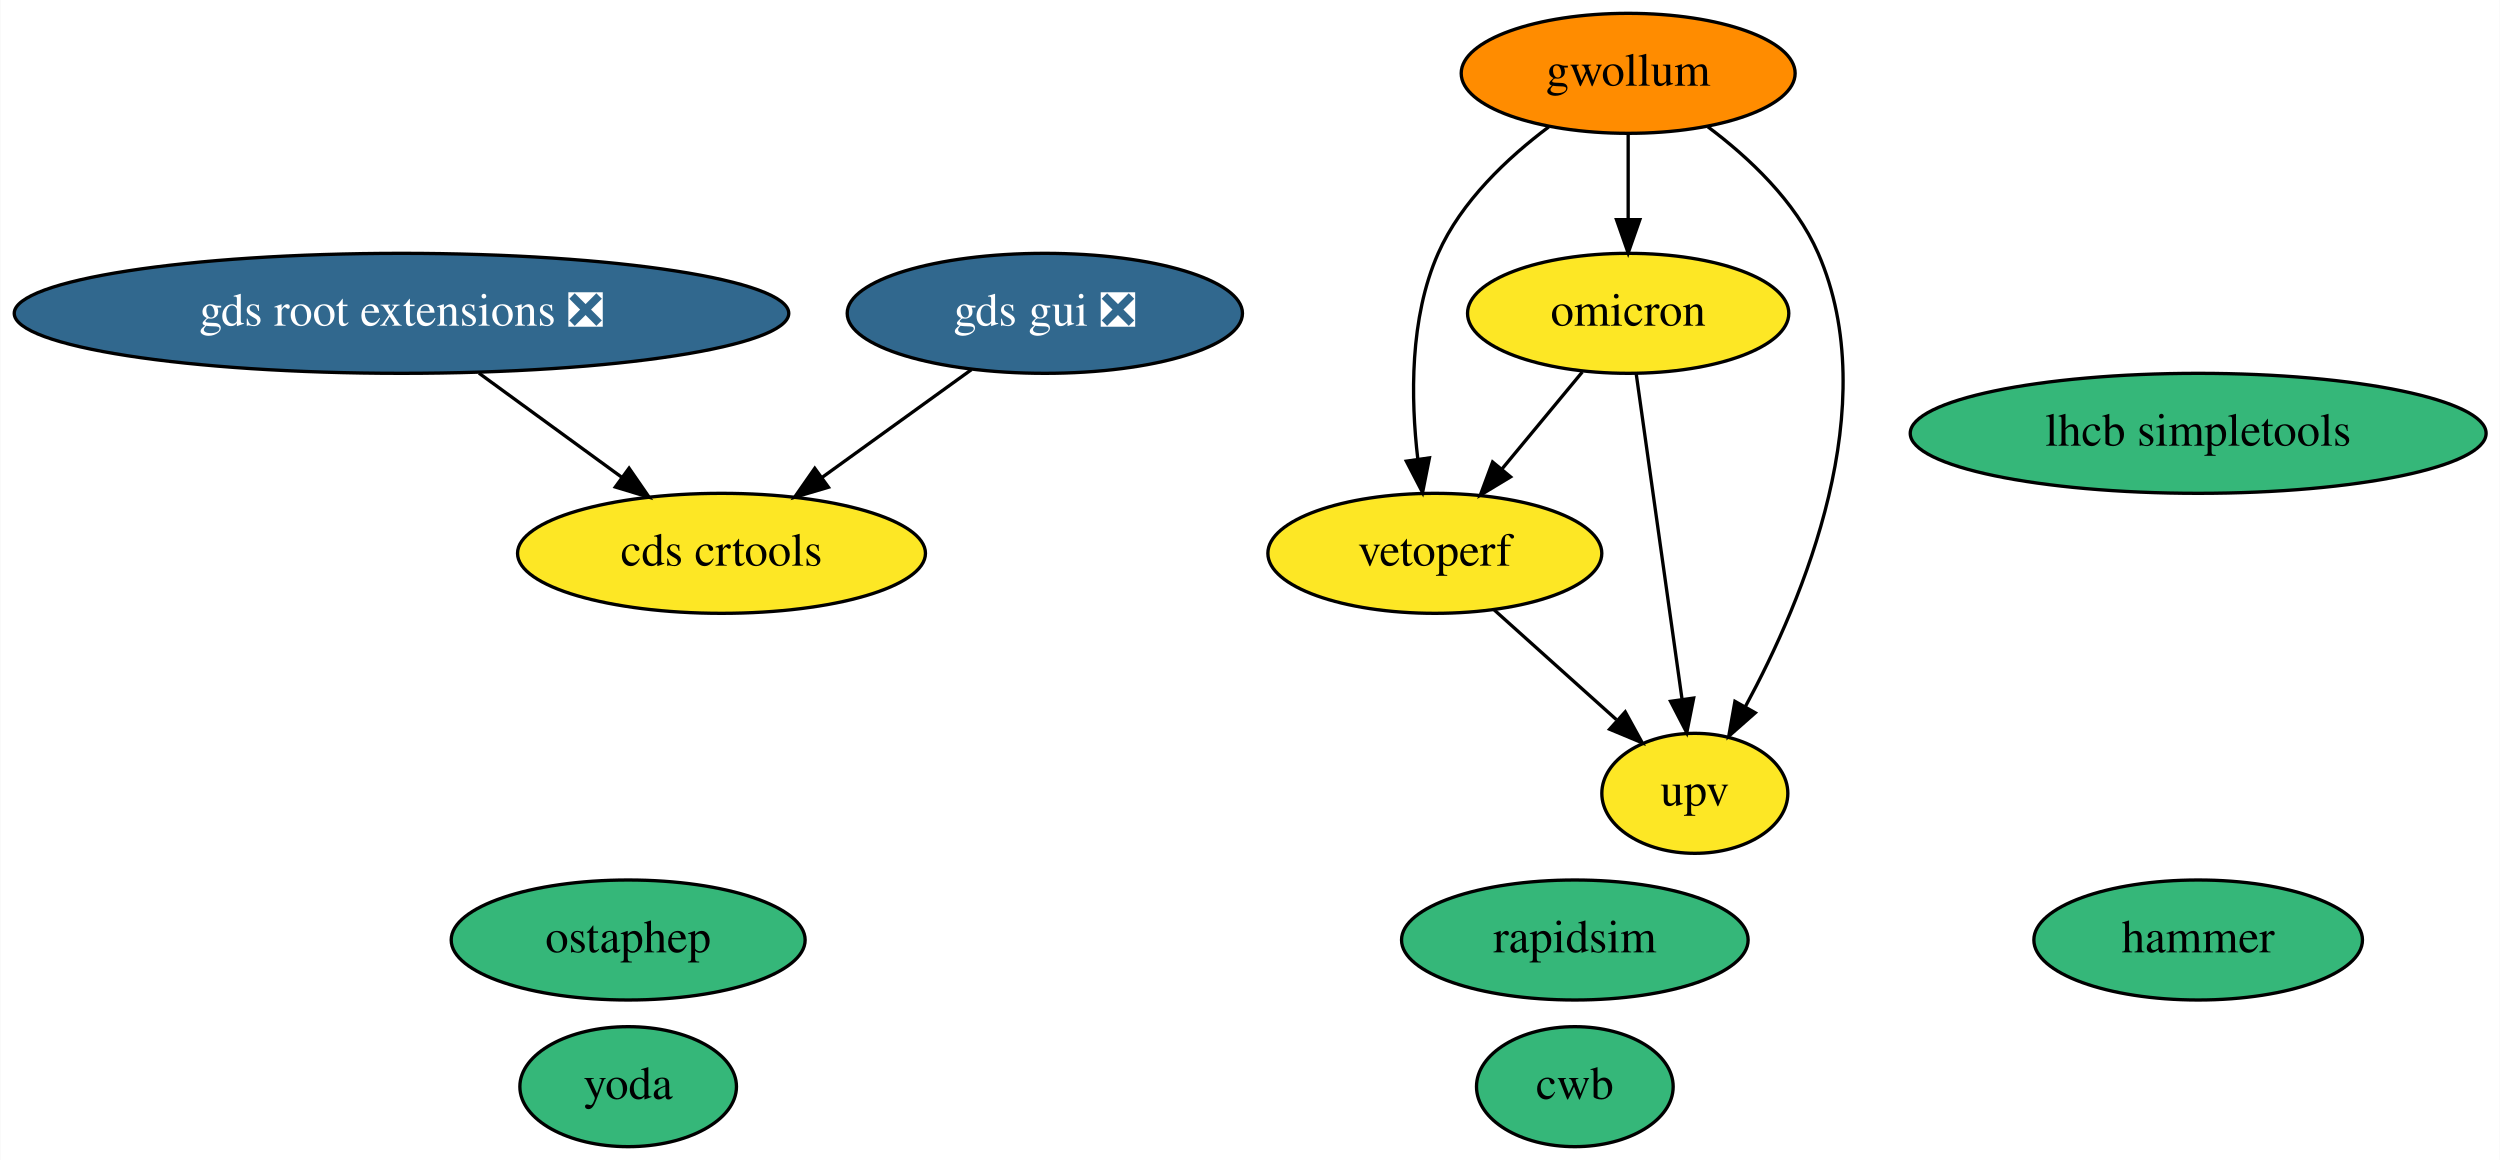
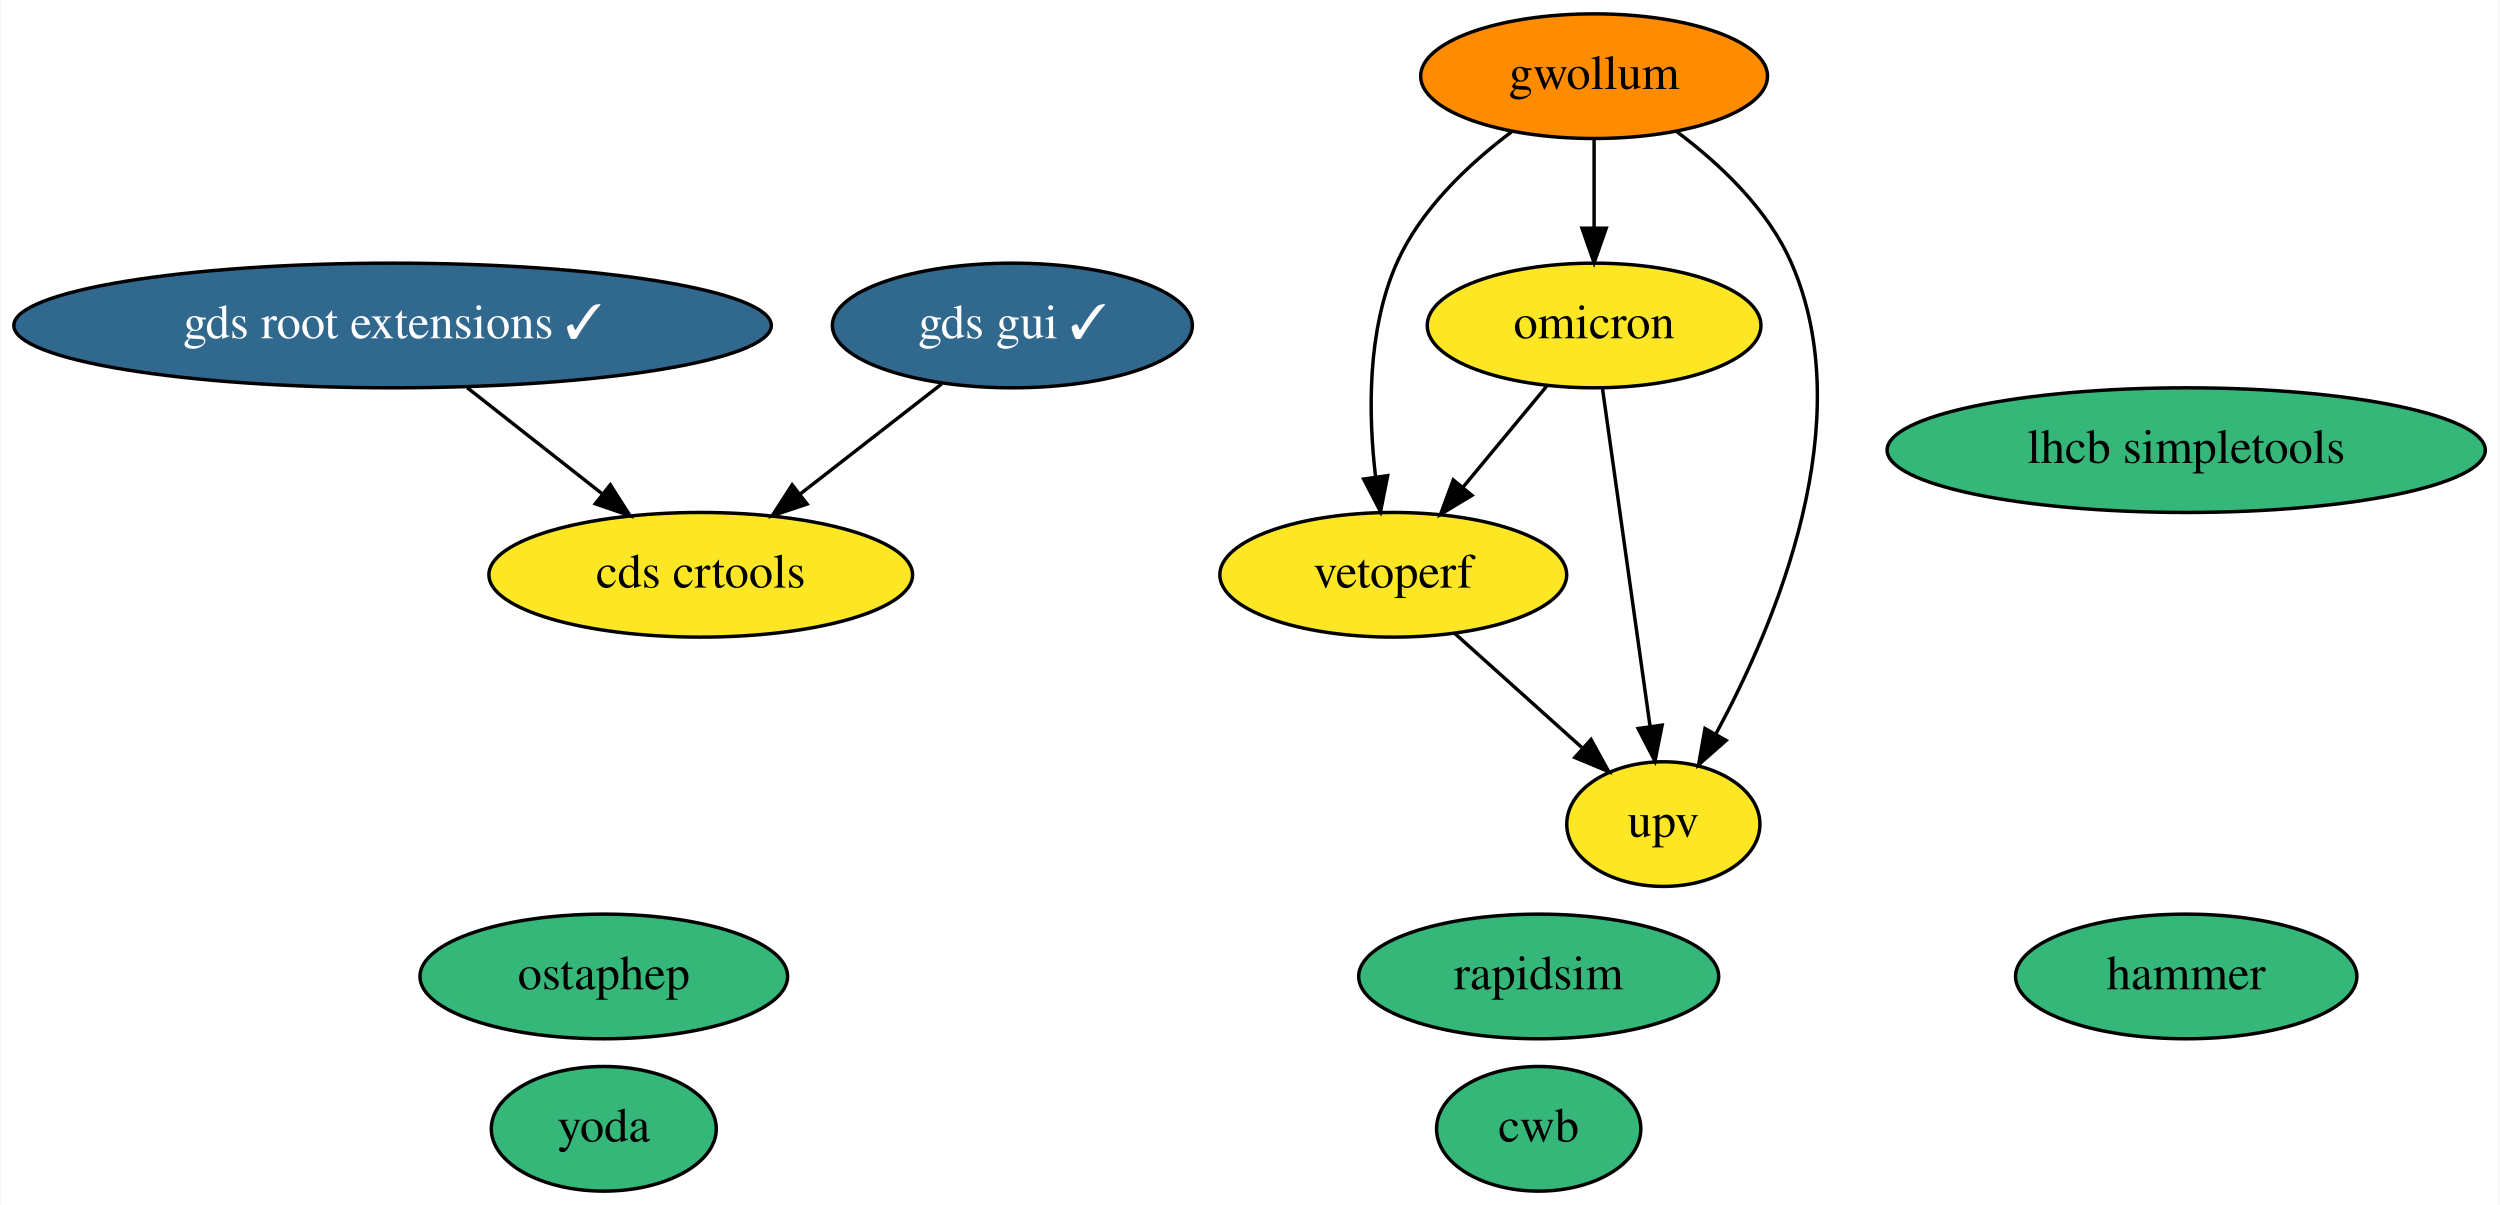
- <svg xmlns="http://www.w3.org/2000/svg" xmlns:xlink="http://www.w3.org/1999/xlink" width="750pt" height="348pt" viewBox="0.00 0.00 749.78 348.00">
+ <svg xmlns="http://www.w3.org/2000/svg" xmlns:xlink="http://www.w3.org/1999/xlink" width="722pt" height="348pt" viewBox="0.00 0.00 721.63 348.00">
  <g id="graph0" class="graph" transform="scale(1 1) rotate(0) translate(4 344)">
-     <polygon fill="white" stroke="none" points="-4,4 -4,-344 745.78,-344 745.78,4 -4,4" />
+     <polygon fill="white" stroke="none" points="-4,4 -4,-344 717.63,-344 717.63,4 -4,4" />
    <g id="node1" class="node">
      <g id="a_node1">
        <a xlink:href="https://github.com/conda-forge/rapidsim-feedstock" xlink:title="rapidsim">
-           <ellipse fill="#35b779" stroke="black" cx="468.34" cy="-62" rx="51.99" ry="18" />
-           <text text-anchor="middle" x="468.34" y="-58.3" font-family="Times,serif" font-size="14.00">rapidsim</text>
+           <ellipse fill="#35b779" stroke="black" cx="440.19" cy="-62" rx="51.99" ry="18" />
+           <text text-anchor="middle" x="440.19" y="-58.3" font-family="Times,serif" font-size="14.00">rapidsim</text>
        </a>
      </g>
    </g>
    <g id="node2" class="node">
      <g id="a_node2">
        <a xlink:href="https://github.com/conda-forge/ostaphep-feedstock" xlink:title="ostaphep">
-           <ellipse fill="#35b779" stroke="black" cx="184.34" cy="-62" rx="53.09" ry="18" />
-           <text text-anchor="middle" x="184.34" y="-58.3" font-family="Times,serif" font-size="14.00">ostaphep</text>
+           <ellipse fill="#35b779" stroke="black" cx="170.19" cy="-62" rx="53.09" ry="18" />
+           <text text-anchor="middle" x="170.19" y="-58.3" font-family="Times,serif" font-size="14.00">ostaphep</text>
        </a>
      </g>
    </g>
    <g id="node3" class="node">
      <g id="a_node3">
        <a xlink:href="https://github.com/conda-forge/lhcb-simpletools-feedstock" xlink:title="lhcb simpletools">
-           <ellipse fill="#35b779" stroke="black" cx="655.34" cy="-214" rx="86.38" ry="18" />
-           <text text-anchor="middle" x="655.34" y="-210.3" font-family="Times,serif" font-size="14.00">lhcb simpletools</text>
+           <ellipse fill="#35b779" stroke="black" cx="627.19" cy="-214" rx="86.38" ry="18" />
+           <text text-anchor="middle" x="627.19" y="-210.3" font-family="Times,serif" font-size="14.00">lhcb simpletools</text>
        </a>
      </g>
    </g>
    <g id="node4" class="node">
      <g id="a_node4">
        <a xlink:href="https://github.com/conda-forge/gwollum-feedstock" xlink:title="gwollum">
-           <ellipse fill="#ff8c00" stroke="black" cx="484.34" cy="-322" rx="50.09" ry="18" />
-           <text text-anchor="middle" x="484.34" y="-318.3" font-family="Times,serif" font-size="14.00">gwollum</text>
+           <ellipse fill="#ff8c00" stroke="black" cx="456.19" cy="-322" rx="50.09" ry="18" />
+           <text text-anchor="middle" x="456.19" y="-318.3" font-family="Times,serif" font-size="14.00">gwollum</text>
        </a>
      </g>
    </g>
    <g id="node5" class="node">
      <g id="a_node5">
        <a xlink:href="https://github.com/conda-forge/omicron-feedstock" xlink:title="omicron">
-           <ellipse fill="#fde725" stroke="black" cx="484.34" cy="-250" rx="48.19" ry="18" />
-           <text text-anchor="middle" x="484.34" y="-246.3" font-family="Times,serif" font-size="14.00">omicron</text>
+           <ellipse fill="#fde725" stroke="black" cx="456.19" cy="-250" rx="48.19" ry="18" />
+           <text text-anchor="middle" x="456.19" y="-246.3" font-family="Times,serif" font-size="14.00">omicron</text>
        </a>
      </g>
    </g>
    <g id="edge1" class="edge">
-       <path fill="none" stroke="black" d="M484.34,-303.7C484.34,-295.98 484.34,-286.71 484.34,-278.11" />
-       <polygon fill="black" stroke="black" points="487.84,-278.1 484.34,-268.1 480.84,-278.1 487.84,-278.1" />
+       <path fill="none" stroke="black" d="M456.19,-303.7C456.19,-295.98 456.19,-286.71 456.19,-278.11" />
+       <polygon fill="black" stroke="black" points="459.69,-278.1 456.19,-268.1 452.69,-278.1 459.69,-278.1" />
    </g>
    <g id="node11" class="node">
      <g id="a_node11">
        <a xlink:href="https://github.com/conda-forge/vetoperf-feedstock" xlink:title="vetoperf">
-           <ellipse fill="#fde725" stroke="black" cx="426.34" cy="-178" rx="50.09" ry="18" />
-           <text text-anchor="middle" x="426.34" y="-174.3" font-family="Times,serif" font-size="14.00">vetoperf</text>
+           <ellipse fill="#fde725" stroke="black" cx="398.19" cy="-178" rx="50.09" ry="18" />
+           <text text-anchor="middle" x="398.19" y="-174.3" font-family="Times,serif" font-size="14.00">vetoperf</text>
        </a>
      </g>
    </g>
    <g id="edge3" class="edge">
-       <path fill="none" stroke="black" d="M460.5,-305.92C448.14,-296.65 434.23,-283.57 427.34,-268 418.77,-248.63 419.09,-224.48 421.24,-206.23" />
-       <polygon fill="black" stroke="black" points="424.72,-206.64 422.66,-196.24 417.79,-205.65 424.72,-206.64" />
+       <path fill="none" stroke="black" d="M432.35,-305.92C419.99,-296.65 406.08,-283.57 399.19,-268 390.62,-248.63 390.94,-224.48 393.09,-206.23" />
+       <polygon fill="black" stroke="black" points="396.57,-206.64 394.51,-196.24 389.64,-205.65 396.57,-206.64" />
    </g>
    <g id="node12" class="node">
      <g id="a_node12">
        <a xlink:href="https://github.com/conda-forge/upv-feedstock" xlink:title="upv">
-           <ellipse fill="#fde725" stroke="black" cx="504.34" cy="-106" rx="27.9" ry="18" />
-           <text text-anchor="middle" x="504.34" y="-102.3" font-family="Times,serif" font-size="14.00">upv</text>
+           <ellipse fill="#fde725" stroke="black" cx="476.19" cy="-106" rx="27.9" ry="18" />
+           <text text-anchor="middle" x="476.19" y="-102.3" font-family="Times,serif" font-size="14.00">upv</text>
        </a>
      </g>
    </g>
    <g id="edge2" class="edge">
-       <path fill="none" stroke="black" d="M508.25,-305.95C520.62,-296.69 534.54,-283.61 541.34,-268 561.25,-222.29 537.06,-164.42 519.48,-131.98" />
-       <polygon fill="black" stroke="black" points="522.47,-130.16 514.52,-123.15 516.37,-133.59 522.47,-130.16" />
+       <path fill="none" stroke="black" d="M480.1,-305.95C492.48,-296.69 506.39,-283.61 513.19,-268 533.1,-222.29 508.91,-164.42 491.33,-131.98" />
+       <polygon fill="black" stroke="black" points="494.32,-130.16 486.37,-123.15 488.22,-133.59 494.32,-130.16" />
    </g>
    <g id="edge5" class="edge">
-       <path fill="none" stroke="black" d="M470.59,-232.41C463.37,-223.69 454.38,-212.85 446.4,-203.21" />
-       <polygon fill="black" stroke="black" points="449.06,-200.94 439.99,-195.47 443.67,-205.4 449.06,-200.94" />
+       <path fill="none" stroke="black" d="M442.45,-232.41C435.22,-223.69 426.23,-212.85 418.25,-203.21" />
+       <polygon fill="black" stroke="black" points="420.91,-200.94 411.84,-195.47 415.52,-205.4 420.91,-200.94" />
    </g>
    <g id="edge4" class="edge">
-       <path fill="none" stroke="black" d="M486.75,-231.87C490.16,-207.67 496.42,-163.21 500.48,-134.39" />
-       <polygon fill="black" stroke="black" points="503.99,-134.58 501.92,-124.19 497.06,-133.6 503.99,-134.58" />
+       <path fill="none" stroke="black" d="M458.6,-231.87C462.01,-207.67 468.27,-163.21 472.33,-134.39" />
+       <polygon fill="black" stroke="black" points="475.84,-134.58 473.77,-124.19 468.91,-133.6 475.84,-134.58" />
    </g>
    <g id="node6" class="node">
      <g id="a_node6">
        <a xlink:href="https://github.com/conda-forge/hammer-feedstock" xlink:title="hammer">
-           <ellipse fill="#35b779" stroke="black" cx="655.34" cy="-62" rx="49.29" ry="18" />
-           <text text-anchor="middle" x="655.34" y="-58.3" font-family="Times,serif" font-size="14.00">hammer</text>
+           <ellipse fill="#35b779" stroke="black" cx="627.19" cy="-62" rx="49.29" ry="18" />
+           <text text-anchor="middle" x="627.19" y="-58.3" font-family="Times,serif" font-size="14.00">hammer</text>
        </a>
      </g>
    </g>
    <g id="node7" class="node">
      <g id="a_node7">
        <a xlink:href="https://github.com/conda-forge/yoda-feedstock" xlink:title="yoda">
-           <ellipse fill="#35b779" stroke="black" cx="184.34" cy="-18" rx="32.49" ry="18" />
-           <text text-anchor="middle" x="184.34" y="-14.3" font-family="Times,serif" font-size="14.00">yoda</text>
+           <ellipse fill="#35b779" stroke="black" cx="170.19" cy="-18" rx="32.49" ry="18" />
+           <text text-anchor="middle" x="170.19" y="-14.3" font-family="Times,serif" font-size="14.00">yoda</text>
        </a>
      </g>
    </g>
    <g id="node8" class="node">
      <g id="a_node8">
-         <a xlink:href="https://github.com/conda-forge/gds-root-extensions-feedstock/pull/12" xlink:title="gds root extensions ❎">
-           <ellipse fill="#31688e" stroke="black" cx="116.34" cy="-250" rx="116.18" ry="18" />
-           <text text-anchor="middle" x="116.34" y="-246.3" font-family="Times,serif" font-size="14.00" fill="white">gds root extensions ❎</text>
+         <a xlink:href="https://github.com/conda-forge/gds-root-extensions-feedstock/pull/12" xlink:title="gds root extensions ✓">
+           <ellipse fill="#31688e" stroke="black" cx="109.19" cy="-250" rx="109.38" ry="18" />
+           <text text-anchor="middle" x="109.19" y="-246.3" font-family="Times,serif" font-size="14.00" fill="white">gds root extensions ✓</text>
        </a>
      </g>
    </g>
    <g id="node10" class="node">
      <g id="a_node10">
        <a xlink:href="https://github.com/conda-forge/cds-crtools-feedstock" xlink:title="cds crtools">
-           <ellipse fill="#fde725" stroke="black" cx="212.34" cy="-178" rx="61.19" ry="18" />
-           <text text-anchor="middle" x="212.34" y="-174.3" font-family="Times,serif" font-size="14.00">cds crtools</text>
+           <ellipse fill="#fde725" stroke="black" cx="198.19" cy="-178" rx="61.19" ry="18" />
+           <text text-anchor="middle" x="198.19" y="-174.3" font-family="Times,serif" font-size="14.00">cds crtools</text>
        </a>
      </g>
    </g>
    <g id="edge6" class="edge">
-       <path fill="none" stroke="black" d="M139.58,-232.05C152.45,-222.67 168.58,-210.91 182.39,-200.84" />
-       <polygon fill="black" stroke="black" points="184.61,-203.55 190.63,-194.83 180.49,-197.89 184.61,-203.55" />
+       <path fill="none" stroke="black" d="M130.73,-232.05C142.47,-222.83 157.13,-211.29 169.79,-201.34" />
+       <polygon fill="black" stroke="black" points="172.07,-204 177.76,-195.07 167.74,-198.5 172.07,-204" />
    </g>
    <g id="node9" class="node">
      <g id="a_node9">
-         <a xlink:href="https://github.com/conda-forge/gds-gui-feedstock/pull/11" xlink:title="gds gui ❎">
-           <ellipse fill="#31688e" stroke="black" cx="309.34" cy="-250" rx="59.29" ry="18" />
-           <text text-anchor="middle" x="309.34" y="-246.3" font-family="Times,serif" font-size="14.00" fill="white">gds gui ❎</text>
+         <a xlink:href="https://github.com/conda-forge/gds-gui-feedstock/pull/11" xlink:title="gds gui ✓">
+           <ellipse fill="#31688e" stroke="black" cx="288.19" cy="-250" rx="51.99" ry="18" />
+           <text text-anchor="middle" x="288.19" y="-246.3" font-family="Times,serif" font-size="14.00" fill="white">gds gui ✓</text>
        </a>
      </g>
    </g>
    <g id="edge7" class="edge">
-       <path fill="none" stroke="black" d="M287.33,-233.12C274.06,-223.54 256.97,-211.21 242.46,-200.74" />
-       <polygon fill="black" stroke="black" points="244.42,-197.83 234.26,-194.82 240.32,-203.51 244.42,-197.83" />
+       <path fill="none" stroke="black" d="M267.77,-233.12C255.66,-223.7 240.12,-211.61 226.8,-201.25" />
+       <polygon fill="black" stroke="black" points="228.89,-198.44 218.84,-195.06 224.59,-203.97 228.89,-198.44" />
    </g>
    <g id="edge8" class="edge">
-       <path fill="none" stroke="black" d="M444.04,-161.12C454.92,-151.35 469,-138.72 480.81,-128.11" />
-       <polygon fill="black" stroke="black" points="483.46,-130.44 488.56,-121.16 478.78,-125.23 483.46,-130.44" />
+       <path fill="none" stroke="black" d="M415.89,-161.12C426.77,-151.35 440.85,-138.72 452.66,-128.11" />
+       <polygon fill="black" stroke="black" points="455.31,-130.44 460.41,-121.16 450.63,-125.23 455.31,-130.44" />
    </g>
    <g id="node13" class="node">
      <g id="a_node13">
        <a xlink:href="https://github.com/conda-forge/cwb-feedstock" xlink:title="cwb">
-           <ellipse fill="#35b779" stroke="black" cx="468.34" cy="-18" rx="29.5" ry="18" />
-           <text text-anchor="middle" x="468.34" y="-14.3" font-family="Times,serif" font-size="14.00">cwb</text>
+           <ellipse fill="#35b779" stroke="black" cx="440.19" cy="-18" rx="29.5" ry="18" />
+           <text text-anchor="middle" x="440.19" y="-14.3" font-family="Times,serif" font-size="14.00">cwb</text>
        </a>
      </g>
    </g>
  </g>
</svg>
